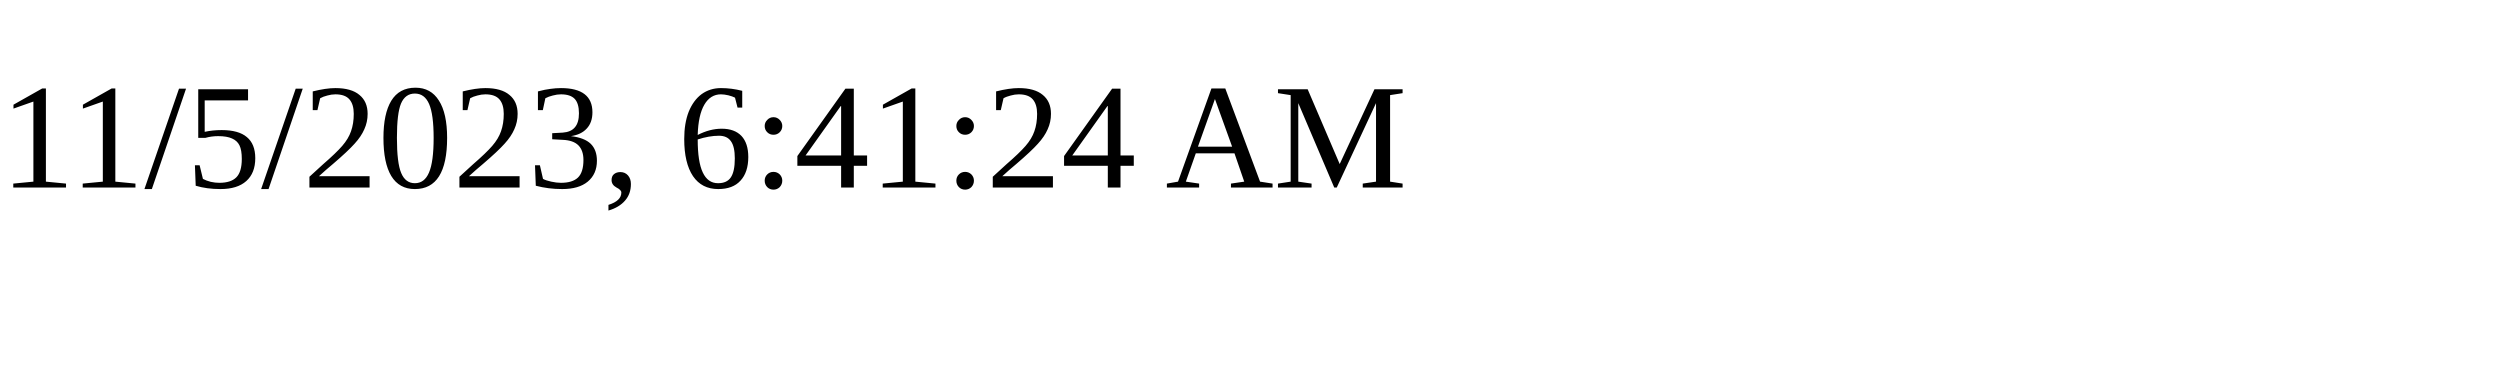
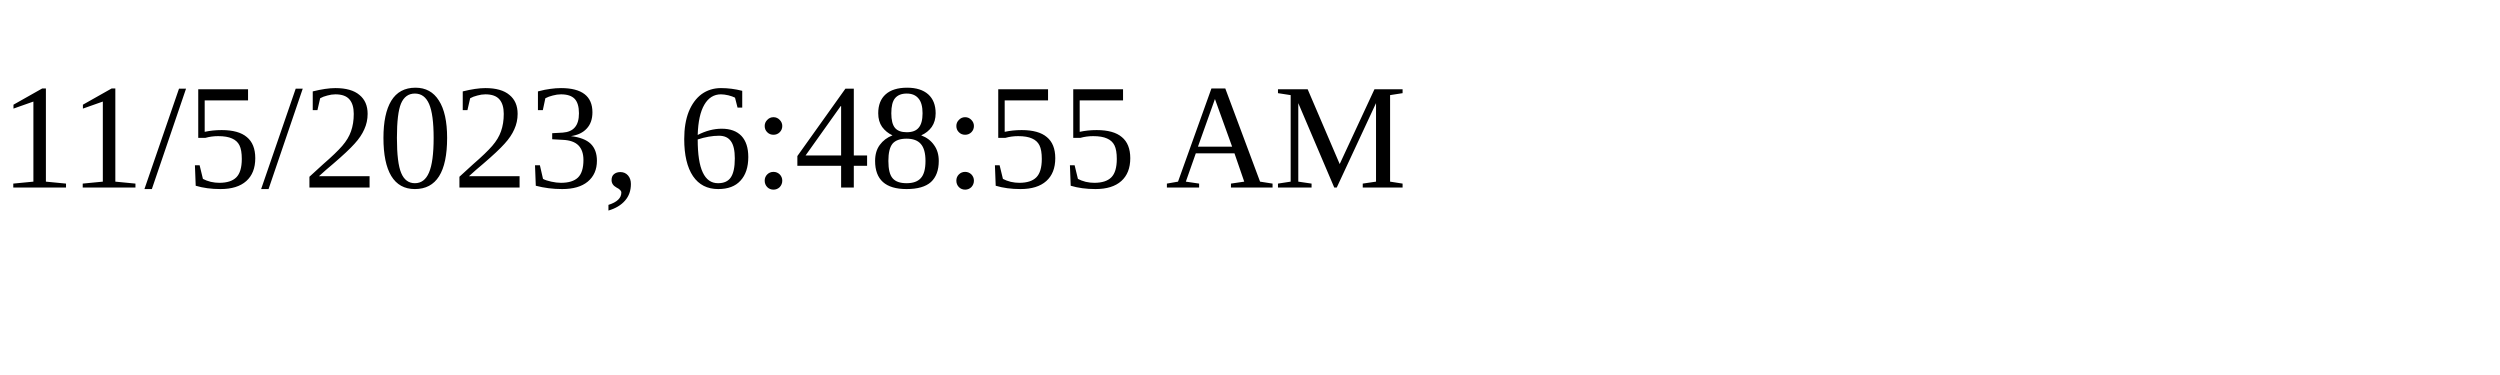
<svg xmlns="http://www.w3.org/2000/svg" height="30" width="200">
-   <text x="0" y="15">11/5/2023, 6:41:24 AM</text>
+   <text x="0" y="15">11/5/2023, 6:48:55 AM</text>
</svg>
